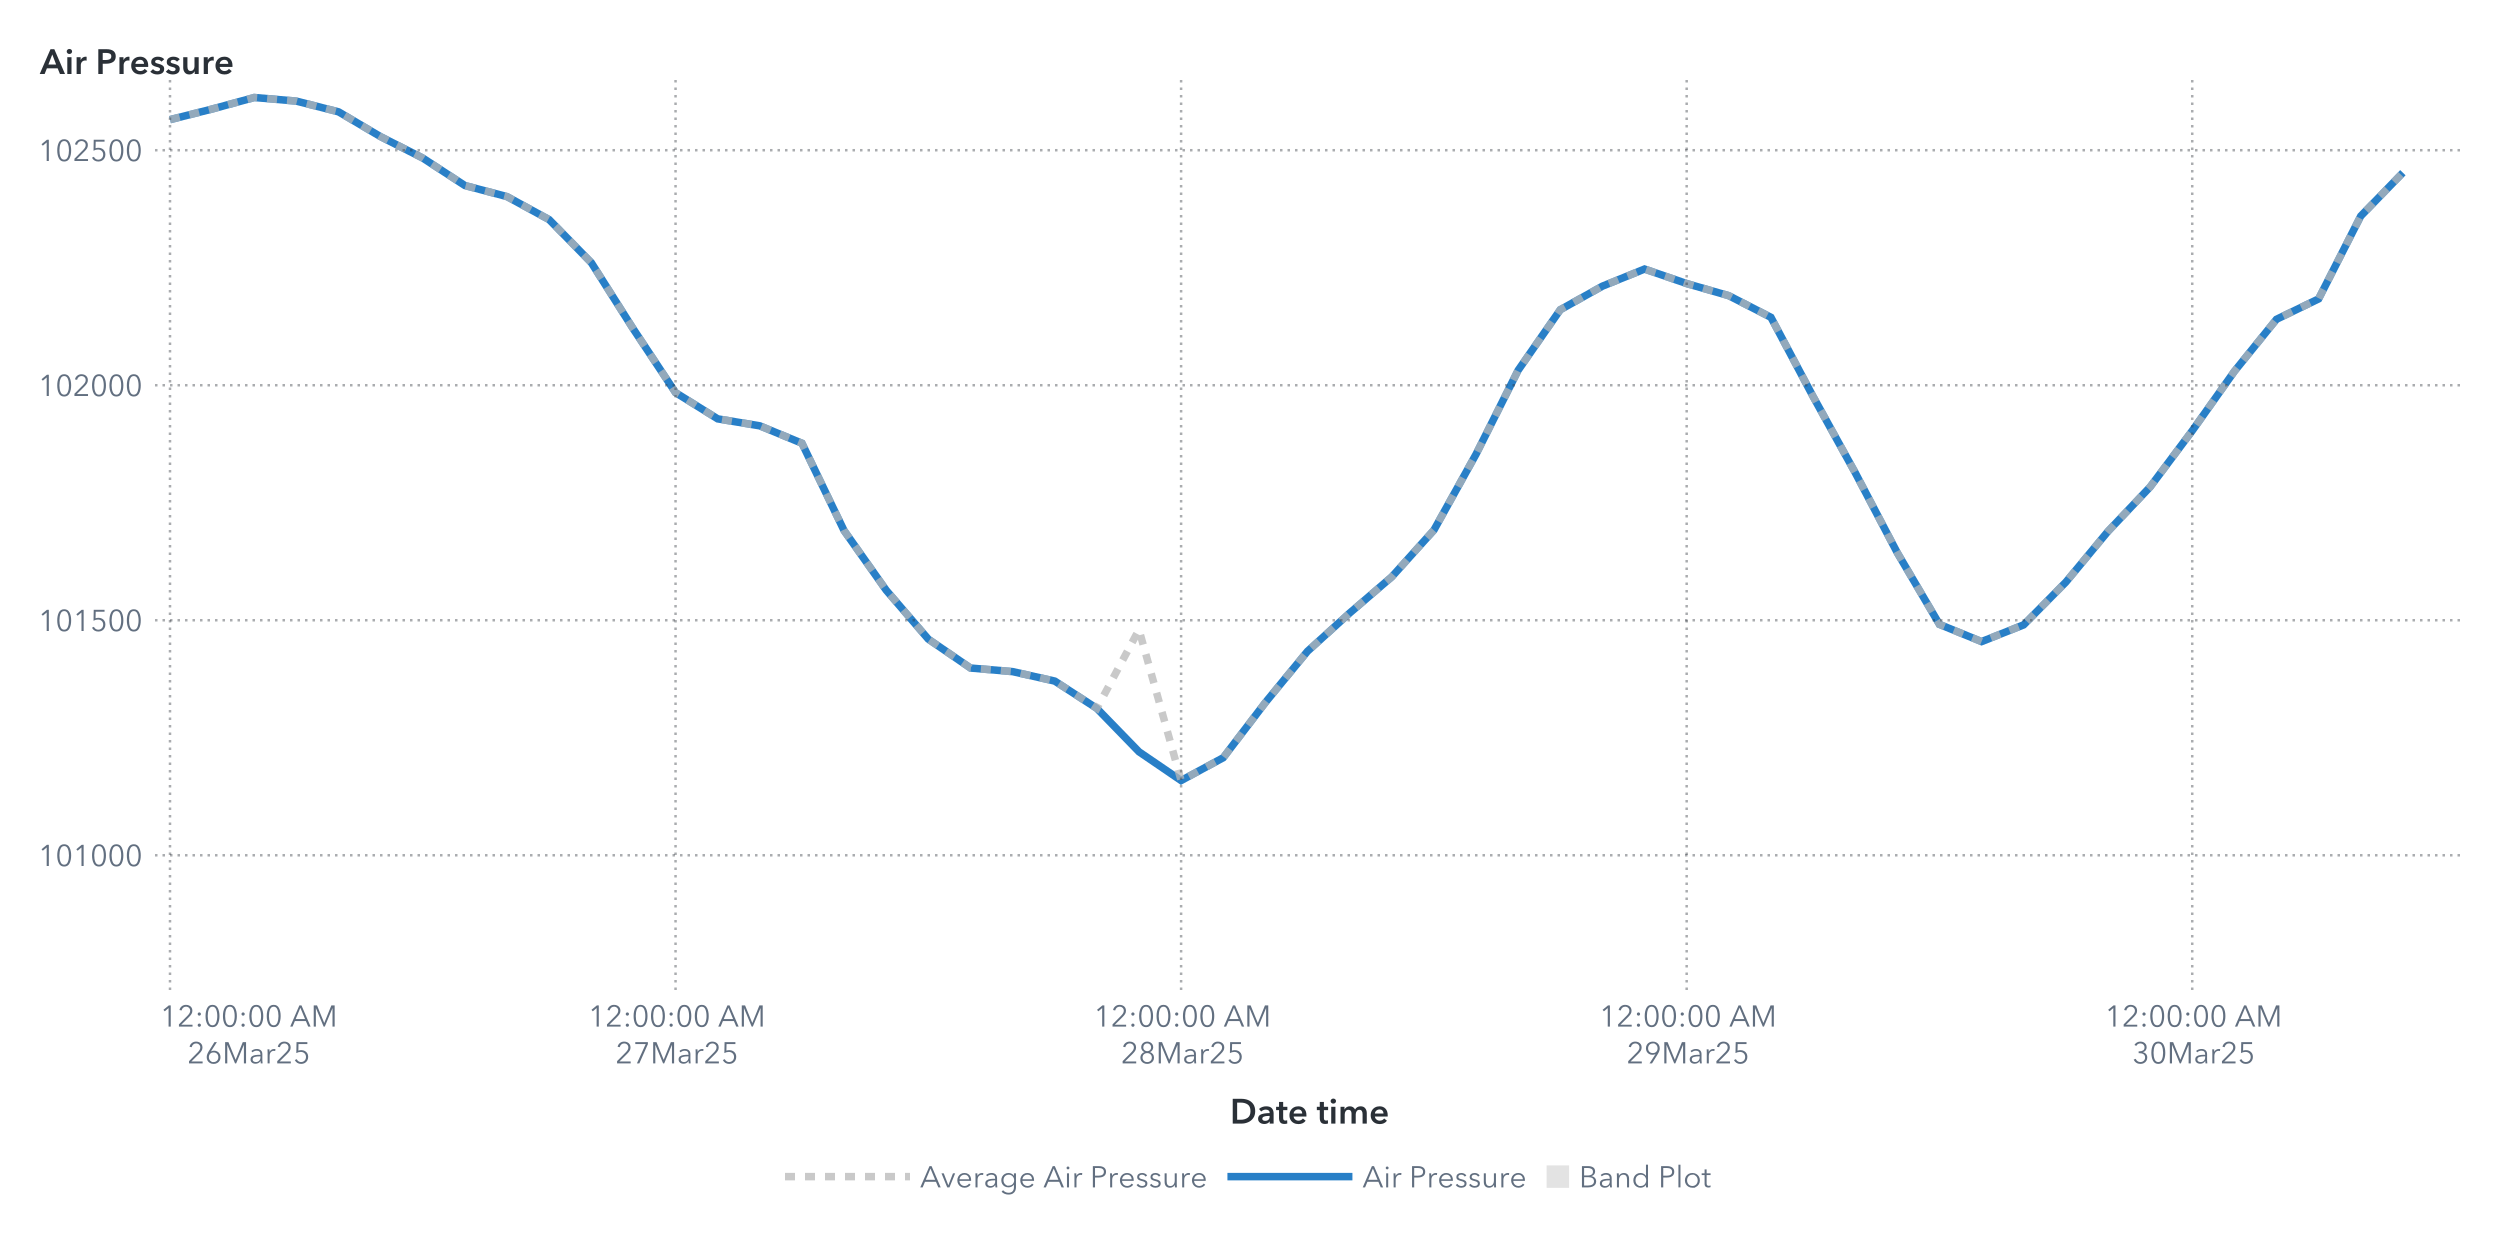
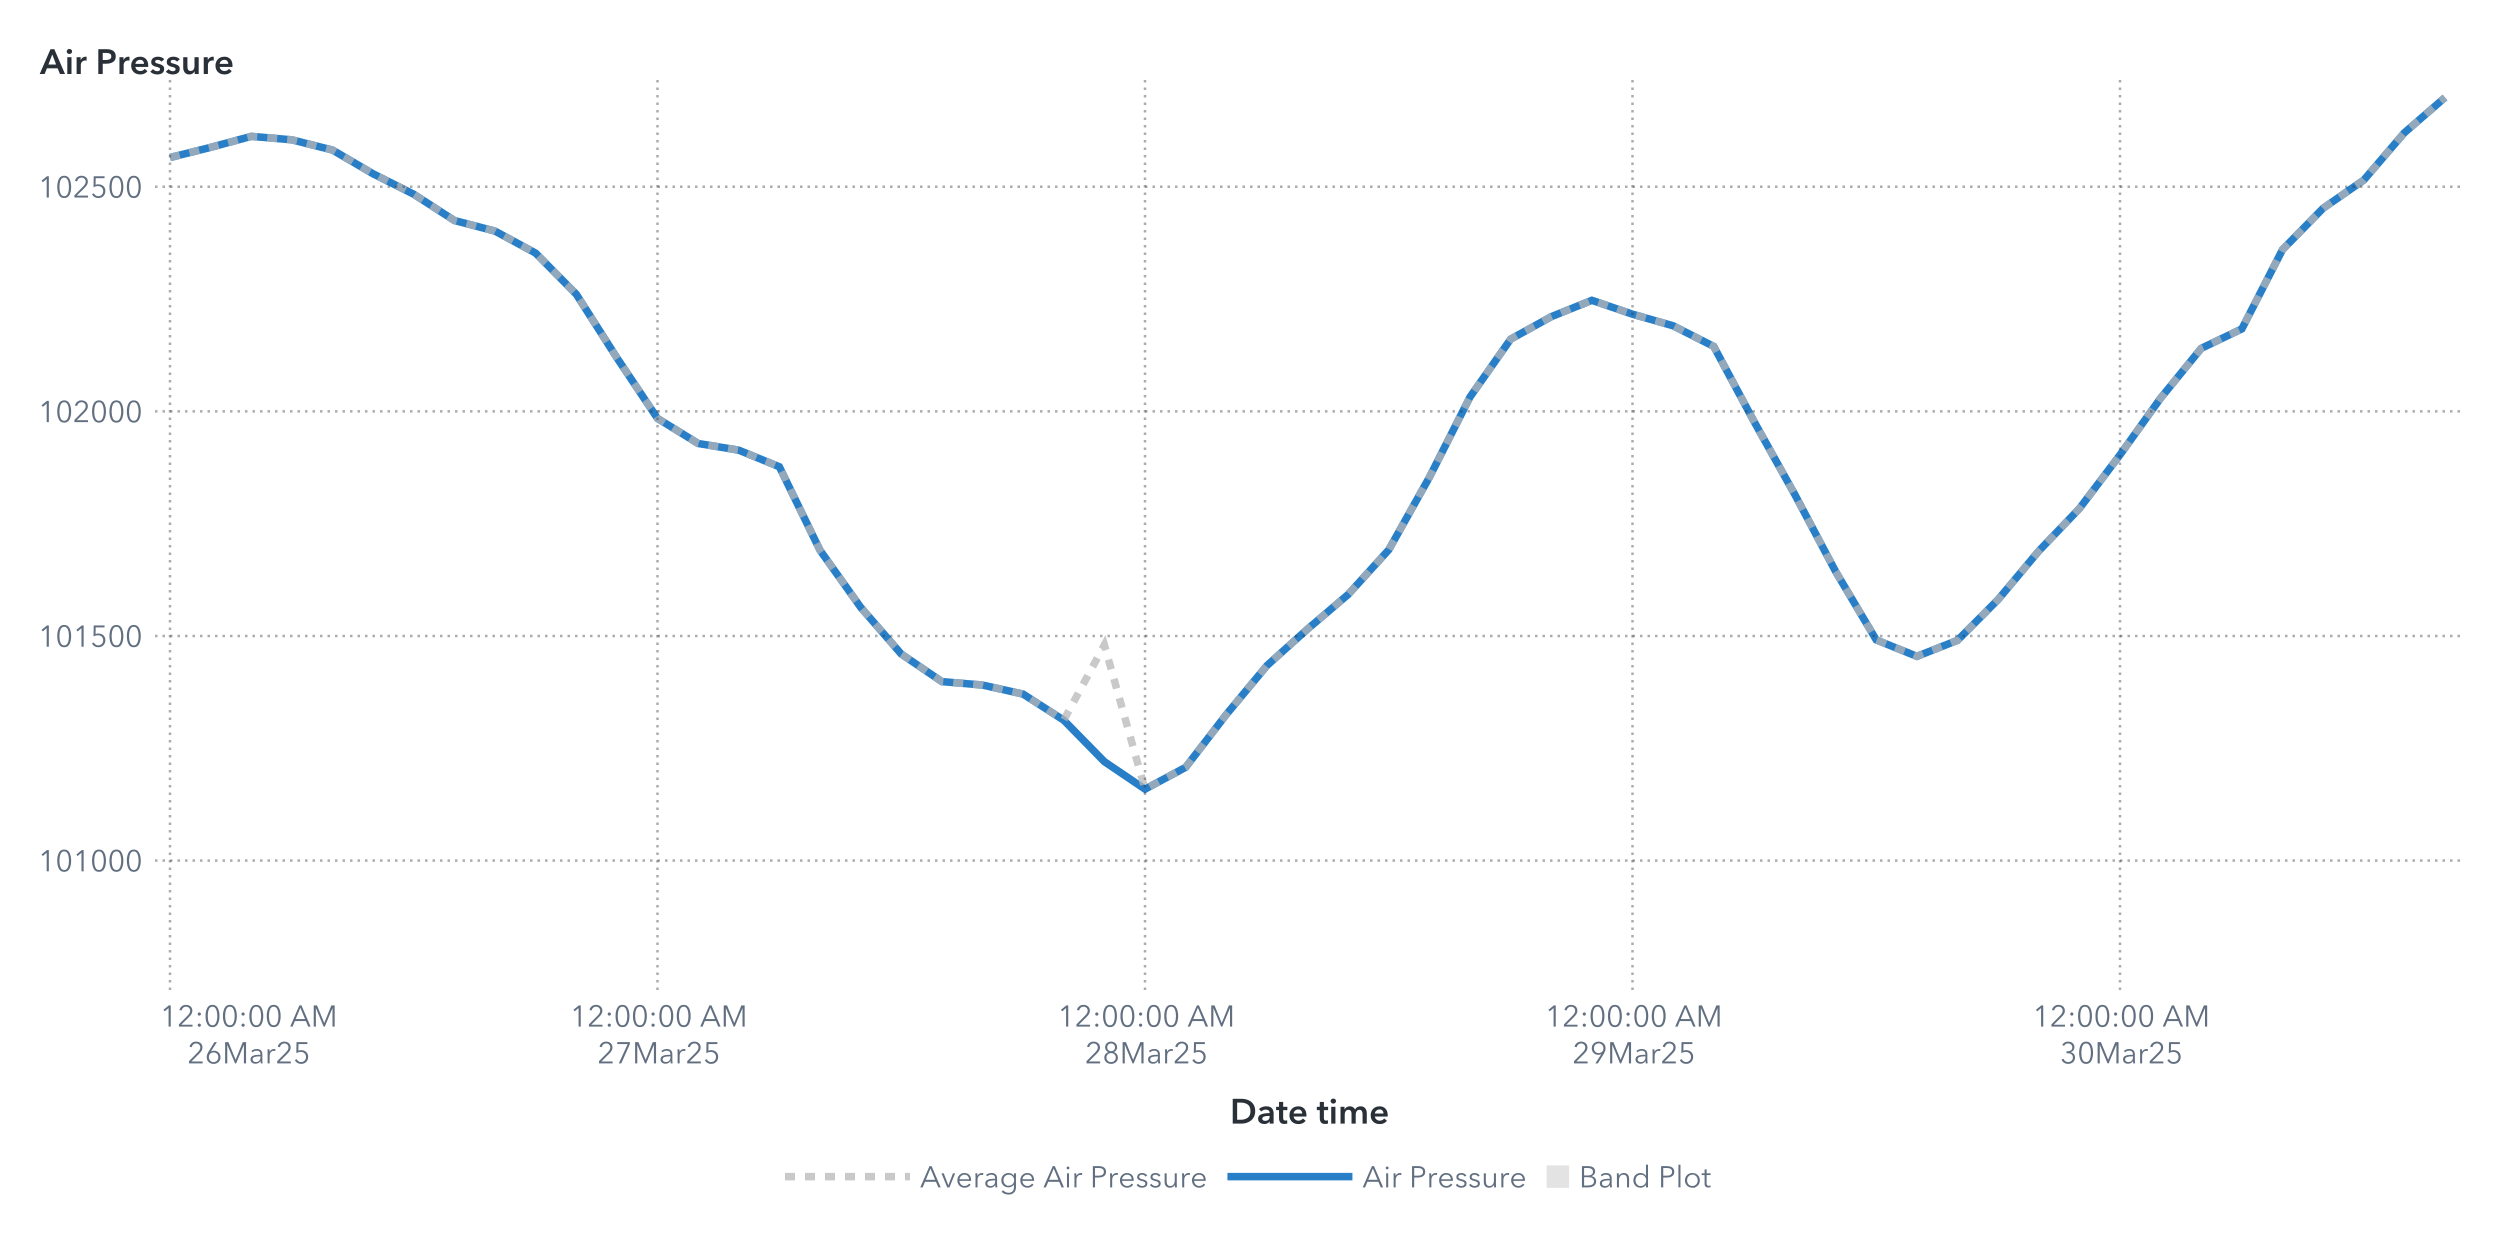
<svg xmlns="http://www.w3.org/2000/svg" xmlns:xlink="http://www.w3.org/1999/xlink" version="1.1" width="1000" height="500" viewBox="0 0 1000 500">
  <rect x="0" y="0" width="1000" height="500" fill="#ffffff">
</rect>
  <g>
    <rect x="0" y="0" rx="5" ry="5" width="1000.0" height="500.0" fill="#ffffff" opacity="0">
</rect>
    <rect x="0" y="0" rx="5" ry="5" width="1000.0" height="500.0" fill="#ffffff" opacity="0">
</rect>
    <rect x="0" y="0" rx="5" ry="5" width="1000.0" height="500.0" fill="#ffffff" opacity="0">
</rect>
    <rect x="0" y="0" rx="5" ry="5" width="1000.0" height="500.0" fill="#ffffff" opacity="0">
</rect>
    <g transform=" translate(16.0 -16.0)">
      <defs>
        <clipPath id="ClipPath0">
          <rect x="46" y="46" width="925" height="366">
</rect>
        </clipPath>
      </defs>
      <g clip-path="url(#ClipPath0)">
        <defs>
          <clipPath id="ClipPath1">
            <rect x="46" y="48" width="923" height="364">
</rect>
          </clipPath>
        </defs>
        <g clip-path="url(#ClipPath1)">
          <g transform="">
-             <polyline id="Polyline_65" points="52.0,63.86  68.85,59.61  85.7,55.0  102.56,56.45  119.41,60.73  136.26,70.68  153.11,79.23  169.96,90.21  186.81,94.65  203.67,103.86  220.52,121.07  237.37,147.67  254.22,173.05  271.07,183.54  287.93,186.34  304.78,193.3  321.63,228.23  338.48,252.09  355.33,271.66  372.19,283.21  389.04,284.65  405.89,288.43  422.74,299.36  439.59,316.71  456.44,328.21  473.3,319.08  490.15,297.0  507.0,276.51  523.85,261.23  540.7,246.75  557.56,228.04  574.41,197.7  591.26,164.1  608.11,139.89  624.96,130.47  641.81,123.62  658.67,129.43  675.52,134.28  692.37,142.93  709.22,174.59  726.07,205.05  742.93,237.12  759.78,265.76  776.63,272.64  793.48,265.93  810.33,248.86  827.19,228.55  844.04,210.78  860.89,188.3  877.74,164.55  894.59,143.72  911.44,135.56  928.3,102.42  945.15,85.08 " fill="none" stroke="#287fc7" stroke-width="3.0">
+             <polyline id="Polyline_68" points="52.0,79.01  68.25,74.94  84.5,70.54  100.75,71.93  117.0,76.02  133.25,85.53  149.5,93.7  165.75,104.2  182.0,108.44  198.25,117.24  214.5,133.68  230.75,159.11  247.0,183.37  263.25,193.39  279.5,196.07  295.75,202.72  312.0,236.1  328.25,258.9  344.5,277.61  360.75,288.64  377.0,290.03  393.25,293.64  409.5,304.08  425.75,320.66  442.0,331.66  458.25,322.93  474.5,301.83  490.75,282.25  507.0,267.64  523.25,253.8  539.5,235.92  555.75,206.92  572.0,174.81  588.25,151.67  604.5,142.67  620.75,136.13  637.0,141.68  653.25,146.32  669.5,154.58  685.75,184.84  702.0,213.95  718.25,244.6  734.5,271.97  750.75,278.54  767.0,272.13  783.25,255.81  799.5,236.41  815.75,219.43  832.0,197.94  848.25,175.24  864.5,155.34  880.75,147.54  897.0,115.86  913.25,99.29  929.5,88.03  945.75,69.09  962.0,55.0 " fill="none" stroke="#287fc7" stroke-width="3.0">
</polyline>
          </g>
          <g transform="">
-             <polyline id="Polyline_174" points="52.0,63.86  68.85,59.61  85.7,55.0  102.56,56.45  119.41,60.73  136.26,70.68  153.11,79.23  169.96,90.21  186.81,94.65  203.67,103.86  220.52,121.07  237.37,147.67  254.22,173.05  271.07,183.54  287.93,186.34  304.78,193.3  321.63,228.23  338.48,252.09  355.33,271.66  372.19,283.21  389.04,284.65  405.89,288.43  422.74,299.36  439.59,267.87  456.44,328.21  473.3,319.08  490.15,297.0  507.0,276.51  523.85,261.23  540.7,246.75  557.56,228.04  574.41,197.7  591.26,164.1  608.11,139.89  624.96,130.47  641.81,123.62  658.67,129.43  675.52,134.28  692.37,142.93  709.22,174.59  726.07,205.05  742.93,237.12  759.78,265.76  776.63,272.64  793.48,265.93  810.33,248.86  827.19,228.55  844.04,210.78  860.89,188.3  877.74,164.55  894.59,143.72  911.44,135.56  928.3,102.42  945.15,85.08 " fill="none" stroke="#b7b7b7" stroke-width="3.0" stroke-dasharray="4,4" opacity="0.75">
+             <polyline id="Polyline_183" points="52.0,79.01  68.25,74.94  84.5,70.54  100.75,71.93  117.0,76.02  133.25,85.53  149.5,93.7  165.75,104.2  182.0,108.44  198.25,117.24  214.5,133.68  230.75,159.11  247.0,183.37  263.25,193.39  279.5,196.07  295.75,202.72  312.0,236.1  328.25,258.9  344.5,277.61  360.75,288.64  377.0,290.03  393.25,293.64  409.5,304.08  425.75,273.99  442.0,331.66  458.25,322.93  474.5,301.83  490.75,282.25  507.0,267.64  523.25,253.8  539.5,235.92  555.75,206.92  572.0,174.81  588.25,151.67  604.5,142.67  620.75,136.13  637.0,141.68  653.25,146.32  669.5,154.58  685.75,184.84  702.0,213.95  718.25,244.6  734.5,271.97  750.75,278.54  767.0,272.13  783.25,255.81  799.5,236.41  815.75,219.43  832.0,197.94  848.25,175.24  864.5,155.34  880.75,147.54  897.0,115.86  913.25,99.29  929.5,88.03  945.75,69.09  962.0,55.0 " fill="none" stroke="#b7b7b7" stroke-width="3.0" stroke-dasharray="4,4" opacity="0.75">
</polyline>
          </g>
          <g transform="">
</g>
        </g>
-         <path d="M46.0 358.11L969.0 358.11" stroke="#2a3037" stroke-dasharray="1,2" fill="none" opacity="0.4">
- </path>
-         <path d="M46.0 264.1L969.0 264.1" stroke="#2a3037" stroke-dasharray="1,2" fill="none" opacity="0.4">
- </path>
-         <path d="M46.0 170.1L969.0 170.1" stroke="#2a3037" stroke-dasharray="1,2" fill="none" opacity="0.4">
- </path>
-         <path d="M46.0 76.09L969.0 76.09" stroke="#2a3037" stroke-dasharray="1,2" fill="none" opacity="0.4">
+         <path d="M46.0 360.23L969.0 360.23" stroke="#2a3037" stroke-dasharray="1,2" fill="none" opacity="0.4">
+ </path>
+         <path d="M46.0 270.39L969.0 270.39" stroke="#2a3037" stroke-dasharray="1,2" fill="none" opacity="0.4">
+ </path>
+         <path d="M46.0 180.54L969.0 180.54" stroke="#2a3037" stroke-dasharray="1,2" fill="none" opacity="0.4">
+ </path>
+         <path d="M46.0 90.7L969.0 90.7" stroke="#2a3037" stroke-dasharray="1,2" fill="none" opacity="0.4">
</path>
        <path d="M52.0 412.0L52.0 48.0" stroke="#2a3037" stroke-dasharray="1,2" fill="none" opacity="0.4">
</path>
-         <path d="M254.22 412.0L254.22 48.0" stroke="#2a3037" stroke-dasharray="1,2" fill="none" opacity="0.4">
- </path>
-         <path d="M456.44 412.0L456.44 48.0" stroke="#2a3037" stroke-dasharray="1,2" fill="none" opacity="0.4">
- </path>
-         <path d="M658.67 412.0L658.67 48.0" stroke="#2a3037" stroke-dasharray="1,2" fill="none" opacity="0.4">
- </path>
-         <path d="M860.89 412.0L860.89 48.0" stroke="#2a3037" stroke-dasharray="1,2" fill="none" opacity="0.4">
+         <path d="M247.0 412.0L247.0 48.0" stroke="#2a3037" stroke-dasharray="1,2" fill="none" opacity="0.4">
+ </path>
+         <path d="M442.0 412.0L442.0 48.0" stroke="#2a3037" stroke-dasharray="1,2" fill="none" opacity="0.4">
+ </path>
+         <path d="M637.0 412.0L637.0 48.0" stroke="#2a3037" stroke-dasharray="1,2" fill="none" opacity="0.4">
+ </path>
+         <path d="M832.0 412.0L832.0 48.0" stroke="#2a3037" stroke-dasharray="1,2" fill="none" opacity="0.4">
</path>
      </g>
      <defs>
        <clipPath id="ClipPath2">
          <rect x="0" y="49" width="46" height="363">
</rect>
        </clipPath>
      </defs>
      <g clip-path="url(#ClipPath2)">
-         <g fill="#626f80" stroke="#626f80" transform="translate(-0.76 362.41) scale(0.012 -0.012)">
+         <g fill="#626f80" stroke="#626f80" transform="translate(-0.76 364.53) scale(0.012 -0.012)">
          <defs>
            <path id="g49/TT0" d="M358.0 0 L286.0 0 L286.0 619.0 L158.0 510.0 L114.0 560.0 L294.0 708.0 L358.0 708.0 L358.0 0Z">
</path>
          </defs>
          <use x="0" y="0" xlink:href="#g49/TT0" />
          <defs>
            <path id="g48/TT0" d="M522.0 353.0Q 522.0,195.0  467.0,88.5 T 290.0,-18.0 Q 167.0,-18.0  112.5,88.5 T 58.0,353.0 Q 58.0,512.0  112.5,619.0 T 290.0,726.0 Q 412.0,726.0  467.0,618.5 T 522.0,353.0 Z M131.0 353.0Q 131.0,226.0  167.5,135.0 T 290.0,44.0 Q 375.0,44.0  412.0,135.5 T 449.0,353.0 Q 449.0,480.0  412.0,572.5 T 290.0,665.0 Q 204.0,665.0  167.5,573.0 T 131.0,353.0 Z">
</path>
          </defs>
          <use x="580.0" y="0" xlink:href="#g48/TT0" />
          <use x="1160.0" y="0" xlink:href="#g49/TT0" />
          <use x="1740.0" y="0" xlink:href="#g48/TT0" />
          <use x="2320.0" y="0" xlink:href="#g48/TT0" />
          <use x="2900.0" y="0" xlink:href="#g48/TT0" />
        </g>
-         <text id="Text_392" x="41.0" y="362.41" font-size="9.0pt" font-family="Avenir Next for SAS" fill="#626f80" text-anchor="end" opacity="0">
+         <text id="Text_413" x="41.0" y="364.53" font-size="9.0pt" font-family="Avenir Next for SAS" fill="#626f80" text-anchor="end" opacity="0">
101000</text>
-         <g fill="#626f80" stroke="#626f80" transform="translate(-0.76 268.41) scale(0.012 -0.012)">
+         <g fill="#626f80" stroke="#626f80" transform="translate(-0.76 274.69) scale(0.012 -0.012)">
          <use x="0" y="0" xlink:href="#g49/TT0" />
          <use x="580.0" y="0" xlink:href="#g48/TT0" />
          <use x="1160.0" y="0" xlink:href="#g49/TT0" />
          <defs>
            <path id="g53/TT0" d="M180.0 644.0 L175.0 425.0Q 219.0,441.0  273.0,441.0 Q 339.0,441.0  391.5,413.0 T 473.5,334.5 T 503.0,219.0 Q 503.0,151.0  473.5,97.0 T 390.5,12.5 T 268.0,-18.0 Q 194.0,-18.0  140.0,16.0 T 56.0,111.0  L121.0 140.0Q 140.0,96.0  179.0,70.0 T 264.0,44.0 Q 311.0,44.0  349.0,66.0 T 408.5,126.5 T 430.0,212.0 Q 430.0,289.0  380.5,335.5 T 254.0,382.0 Q 180.0,382.0  107.0,343.0  L114.0 708.0 L475.0 708.0 L475.0 644.0 L180.0 644.0Z">
</path>
          </defs>
          <use x="1740.0" y="0" xlink:href="#g53/TT0" />
          <use x="2320.0" y="0" xlink:href="#g48/TT0" />
          <use x="2900.0" y="0" xlink:href="#g48/TT0" />
        </g>
-         <text id="Text_393" x="41.0" y="268.41" font-size="9.0pt" font-family="Avenir Next for SAS" fill="#626f80" text-anchor="end" opacity="0">
+         <text id="Text_414" x="41.0" y="274.69" font-size="9.0pt" font-family="Avenir Next for SAS" fill="#626f80" text-anchor="end" opacity="0">
101500</text>
-         <g fill="#626f80" stroke="#626f80" transform="translate(-0.76 174.4) scale(0.012 -0.012)">
+         <g fill="#626f80" stroke="#626f80" transform="translate(-0.76 184.85) scale(0.012 -0.012)">
          <use x="0" y="0" xlink:href="#g49/TT0" />
          <use x="580.0" y="0" xlink:href="#g48/TT0" />
          <defs>
            <path id="g50/TT0" d="M51.0 0 L51.0 75.0 L341.0 368.0Q 380.0,408.0  403.0,447.0 T 426.0,530.0 Q 426.0,590.0  385.5,627.5 T 286.0,665.0 Q 230.0,665.0  191.0,630.0 T 140.0,539.0  L69.0 553.0Q 84.0,629.0  144.0,677.5 T 286.0,726.0 Q 344.0,726.0  392.5,703.5 T 470.0,637.0 T 499.0,531.0 Q 499.0,469.0  470.0,421.5 T 384.0,317.0  L129.0 64.0 L504.0 64.0 L504.0 0 L51.0 0Z">
</path>
          </defs>
          <use x="1160.0" y="0" xlink:href="#g50/TT0" />
          <use x="1740.0" y="0" xlink:href="#g48/TT0" />
          <use x="2320.0" y="0" xlink:href="#g48/TT0" />
          <use x="2900.0" y="0" xlink:href="#g48/TT0" />
        </g>
-         <text id="Text_394" x="41.0" y="174.4" font-size="9.0pt" font-family="Avenir Next for SAS" fill="#626f80" text-anchor="end" opacity="0">
+         <text id="Text_415" x="41.0" y="184.85" font-size="9.0pt" font-family="Avenir Next for SAS" fill="#626f80" text-anchor="end" opacity="0">
102000</text>
-         <g fill="#626f80" stroke="#626f80" transform="translate(-0.76 80.4) scale(0.012 -0.012)">
+         <g fill="#626f80" stroke="#626f80" transform="translate(-0.76 95.01) scale(0.012 -0.012)">
          <use x="0" y="0" xlink:href="#g49/TT0" />
          <use x="580.0" y="0" xlink:href="#g48/TT0" />
          <use x="1160.0" y="0" xlink:href="#g50/TT0" />
          <use x="1740.0" y="0" xlink:href="#g53/TT0" />
          <use x="2320.0" y="0" xlink:href="#g48/TT0" />
          <use x="2900.0" y="0" xlink:href="#g48/TT0" />
        </g>
-         <text id="Text_395" x="41.0" y="80.4" font-size="9.0pt" font-family="Avenir Next for SAS" fill="#626f80" text-anchor="end" opacity="0">
+         <text id="Text_416" x="41.0" y="95.01" font-size="9.0pt" font-family="Avenir Next for SAS" fill="#626f80" text-anchor="end" opacity="0">
102500</text>
      </g>
      <g fill="#2a3037" stroke="#2a3037" transform="translate(0 45.59) scale(0.014 -0.014)">
        <defs>
          <path id="g65/TT1" d="M300.0 708.0 L409.0 708.0 L714.0 0 L570.0 0 L504.0 162.0 L197.0 162.0 L133.0 0 L-8.0 0 L300.0 708.0Z M460.0 270.0 L351.0 558.0 L240.0 270.0 L460.0 270.0Z">
</path>
        </defs>
        <use x="0" y="0" xlink:href="#g65/TT1" />
        <defs>
          <path id="g105/TT1" d="M133.0 715.0Q 166.0,715.0  188.5,694.5 T 211.0,643.0 Q 211.0,612.0  188.5,591.5 T 133.0,571.0 Q 101.0,571.0  79.0,592.5 T 57.0,643.0 Q 57.0,672.0  79.0,693.5 T 133.0,715.0 Z M74.0 480.0 L194.0 480.0 L194.0 0 L74.0 0 L74.0 480.0Z">
</path>
        </defs>
        <use x="706.0" y="0" xlink:href="#g105/TT1" />
        <defs>
          <path id="g114/TT1" d="M187.0 480.0 L187.0 400.0 L189.0 400.0Q 209.0,443.0  246.0,468.5 T 329.0,494.0 Q 346.0,494.0  358.0,491.0  L358.0 381.0Q 338.0,386.0  321.0,386.0 Q 272.0,386.0  243.0,363.0 T 203.0,310.5 T 192.0,257.0  L192.0 0 L72.0 0 L72.0 480.0 L187.0 480.0Z">
</path>
        </defs>
        <use x="974.0" y="0" xlink:href="#g114/TT1" />
        <defs>
          <path id="g80/TT1" d="M309.0 708.0Q 576.0,708.0  576.0,503.0 Q 576.0,393.0  500.0,343.0 T 301.0,293.0  L204.0 293.0 L204.0 0 L78.0 0 L78.0 708.0 L309.0 708.0Z M449.0 503.0Q 449.0,560.0  407.5,581.0 T 296.0,602.0  L204.0 602.0 L204.0 399.0 L292.0 399.0Q 363.0,399.0  406.0,422.0 T 449.0,503.0 Z">
</path>
        </defs>
        <use x="1588.0" y="0" xlink:href="#g80/TT1" />
        <use x="2198.0" y="0" xlink:href="#g114/TT1" />
        <defs>
          <path id="g101/TT1" d="M529.0 202.0 L164.0 202.0Q 168.0,152.0  208.0,118.0 T 301.0,84.0 Q 384.0,84.0  428.0,146.0  L508.0 82.0Q 437.0,-14.0  302.0,-14.0 Q 228.0,-14.0  169.5,16.5 T 77.5,104.0 T 44.0,237.0 Q 44.0,313.0  77.0,371.5 T 168.0,462.0 T 298.0,494.0 Q 402.0,494.0  466.0,427.0 T 530.0,234.0 Q 530.0,213.0  529.0,202.0 Z M297.0 404.0Q 244.0,404.0  206.0,371.0 T 164.0,288.0  L410.0 288.0Q 410.0,338.0  381.0,371.0 T 297.0,404.0 Z">
</path>
        </defs>
        <use x="2562.0" y="0" xlink:href="#g101/TT1" />
        <defs>
          <path id="g115/TT1" d="M230.0 404.0Q 198.0,404.0  175.5,391.0 T 153.0,352.0 Q 153.0,327.0  176.0,315.0 T 257.0,289.0 Q 325.0,273.0  368.5,241.0 T 412.0,146.0 Q 412.0,64.0  355.5,25.0 T 212.0,-14.0 Q 155.0,-14.0  102.0,7.0 T 15.0,65.0  L94.0 139.0Q 114.0,112.0  146.5,95.5 T 217.0,79.0 Q 248.0,79.0  271.0,93.0 T 294.0,136.0 Q 294.0,164.0  269.5,177.5 T 184.0,205.0 Q 119.0,221.0  80.5,250.5 T 42.0,341.0 Q 42.0,416.0  98.0,455.0 T 233.0,494.0 Q 287.0,494.0  336.0,475.0 T 413.0,421.0  L335.0 352.0Q 318.0,374.0  290.0,389.0 T 230.0,404.0 Z">
</path>
        </defs>
        <use x="3136.0" y="0" xlink:href="#g115/TT1" />
        <use x="3580.0" y="0" xlink:href="#g115/TT1" />
        <defs>
          <path id="g117/TT1" d="M396.0 0 L396.0 77.0 L394.0 77.0Q 377.0,39.0  336.5,12.5 T 245.0,-14.0 Q 157.0,-14.0  112.5,42.5 T 68.0,180.0  L68.0 480.0 L188.0 480.0 L188.0 214.0Q 188.0,86.0  278.0,86.0 Q 332.0,86.0  361.0,124.5 T 390.0,216.0  L390.0 480.0 L510.0 480.0 L510.0 0 L396.0 0Z">
</path>
        </defs>
        <use x="4024.0" y="0" xlink:href="#g117/TT1" />
        <use x="4606.0" y="0" xlink:href="#g114/TT1" />
        <use x="4970.0" y="0" xlink:href="#g101/TT1" />
      </g>
-       <text id="Text_396" x="0" y="45.59" font-size="10.5pt" font-family="Avenir Next for SAS" font-weight="bold" fill="#2a3037" text-anchor="start" opacity="0">
+       <text id="Text_417" x="0" y="45.59" font-size="10.5pt" font-family="Avenir Next for SAS" font-weight="bold" fill="#2a3037" text-anchor="start" opacity="0">
Air Pressure</text>
      <defs>
        <clipPath id="ClipPath3">
          <rect x="46" y="412" width="922" height="57">
</rect>
        </clipPath>
      </defs>
      <g clip-path="url(#ClipPath3)">
        <g fill="#626f80" stroke="#626f80" transform="translate(48.0 426.65) scale(0.012 -0.012)">
          <use x="0" y="0" xlink:href="#g49/TT0" />
          <use x="580.0" y="0" xlink:href="#g50/TT0" />
          <defs>
            <path id="g58/TT0" d="M150.0 366.0Q 127.0,366.0  111.5,382.0 T 96.0,420.0 Q 96.0,442.0  111.5,458.0 T 150.0,474.0 Q 173.0,474.0  188.5,458.0 T 204.0,420.0 Q 204.0,398.0  188.5,382.0 T 150.0,366.0 Z M150.0 -6.0Q 127.0,-6.0  111.5,10.0 T 96.0,48.0 Q 96.0,70.0  111.5,86.0 T 150.0,102.0 Q 173.0,102.0  188.5,86.0 T 204.0,48.0 Q 204.0,26.0  188.5,10.0 T 150.0,-6.0 Z">
</path>
          </defs>
          <use x="1160.0" y="0" xlink:href="#g58/TT0" />
          <use x="1460.0" y="0" xlink:href="#g48/TT0" />
          <use x="2040.0" y="0" xlink:href="#g48/TT0" />
          <use x="2620.0" y="0" xlink:href="#g58/TT0" />
          <use x="2920.0" y="0" xlink:href="#g48/TT0" />
          <use x="3500.0" y="0" xlink:href="#g48/TT0" />
          <defs>
            <path id="g65/TT0" d="M89.0 0 L10.0 0 L316.0 708.0 L386.0 708.0 L690.0 0 L610.0 0 L532.0 186.0 L166.0 186.0 L89.0 0Z M193.0 252.0 L505.0 252.0 L349.0 628.0 L193.0 252.0Z">
</path>
          </defs>
          <use x="4330.0" y="0" xlink:href="#g65/TT0" />
          <defs>
            <path id="g77/TT0" d="M444.0 122.0 L445.0 122.0 L682.0 708.0 L792.0 708.0 L792.0 0 L720.0 0 L720.0 615.0 L718.0 615.0 L462.0 0 L424.0 0 L168.0 615.0 L166.0 615.0 L166.0 0 L94.0 0 L94.0 708.0 L204.0 708.0 L444.0 122.0Z">
</path>
          </defs>
          <use x="5030.0" y="0" xlink:href="#g77/TT0" />
        </g>
        <text x="83.0" y="426.65" font-size="9.0pt" font-family="Avenir Next for SAS" fill="#626f80" text-anchor="middle" opacity="0">
12:00:00 AM</text>
        <g fill="#626f80" stroke="#626f80" transform="translate(59.0 441.35) scale(0.012 -0.012)">
          <use x="0" y="0" xlink:href="#g50/TT0" />
          <defs>
            <path id="g54/TT0" d="M203.0 397.0Q 218.0,409.0  247.0,416.0 T 304.0,423.0 Q 365.0,423.0  414.5,395.5 T 492.0,318.0 T 520.0,205.0 Q 520.0,140.0  490.5,89.5 T 408.5,10.5 T 290.0,-18.0 Q 224.0,-18.0  171.5,10.5 T 89.5,89.5 T 60.0,205.0 Q 60.0,255.0  77.0,301.5 T 124.0,397.0  L317.0 708.0 L400.0 708.0 L201.0 399.0 L203.0 397.0Z M290.0 43.0Q 336.0,43.0  372.0,64.0 T 428.0,122.0 T 448.0,205.0 Q 448.0,275.0  405.0,320.0 T 290.0,365.0 Q 218.0,365.0  175.0,320.0 T 132.0,205.0 Q 132.0,159.0  152.0,122.0 T 208.0,64.0 T 244.0,43.0 Z">
</path>
          </defs>
          <use x="580.0" y="0" xlink:href="#g54/TT0" />
          <use x="1160.0" y="0" xlink:href="#g77/TT0" />
          <defs>
            <path id="g97/TT0" d="M260.0 423.0Q 220.0,423.0  183.0,408.0 T 121.0,368.0  L83.0 413.0Q 113.0,443.0  161.0,461.5 T 267.0,480.0 Q 347.0,480.0  398.0,436.0 T 449.0,310.0  L449.0 105.0Q 449.0,42.0  457.0,0  L396.0 0Q 389.0,40.0  389.0,76.0  L387.0 76.0Q 355.0,30.0  314.5,9.0 T 217.0,-12.0 Q 178.0,-12.0  141.0,2.5 T 79.5,49.0 T 55.0,130.0 Q 55.0,198.0  99.0,232.0 T 212.5,276.5 T 385.0,287.0  L385.0 302.0Q 385.0,362.0  353.0,392.5 T 260.0,423.0 Z M125.0 133.0Q 125.0,87.0  157.0,65.5 T 235.0,44.0 Q 304.0,44.0  344.5,89.0 T 385.0,199.0  L385.0 234.0 L365.0 234.0Q 259.0,234.0  192.0,213.5 T 125.0,133.0 Z">
</path>
          </defs>
          <use x="2046.0" y="0" xlink:href="#g97/TT0" />
          <defs>
            <path id="g114/TT0" d="M86.0 468.0 L151.0 468.0Q 155.0,418.0  155.0,388.0  L157.0 388.0Q 177.0,429.0  217.5,454.5 T 307.0,480.0 Q 334.0,480.0  352.0,475.0  L343.0 411.0Q 337.0,413.0  322.5,415.0 T 295.0,417.0 Q 236.0,417.0  197.0,372.5 T 158.0,240.0  L158.0 0 L90.0 0 L90.0 365.0Q 90.0,425.0  86.0,468.0 Z">
</path>
          </defs>
          <use x="2580.0" y="0" xlink:href="#g114/TT0" />
          <use x="2940.0" y="0" xlink:href="#g50/TT0" />
          <use x="3520.0" y="0" xlink:href="#g53/TT0" />
        </g>
        <text x="83.0" y="441.35" font-size="9.0pt" font-family="Avenir Next for SAS" fill="#626f80" text-anchor="middle" opacity="0">
26Mar25</text>
-         <g fill="#626f80" stroke="#626f80" transform="translate(219.22 426.65) scale(0.012 -0.012)">
+         <g fill="#626f80" stroke="#626f80" transform="translate(212.0 426.65) scale(0.012 -0.012)">
          <use x="0" y="0" xlink:href="#g49/TT0" />
          <use x="580.0" y="0" xlink:href="#g50/TT0" />
          <use x="1160.0" y="0" xlink:href="#g58/TT0" />
          <use x="1460.0" y="0" xlink:href="#g48/TT0" />
          <use x="2040.0" y="0" xlink:href="#g48/TT0" />
          <use x="2620.0" y="0" xlink:href="#g58/TT0" />
          <use x="2920.0" y="0" xlink:href="#g48/TT0" />
          <use x="3500.0" y="0" xlink:href="#g48/TT0" />
          <use x="4330.0" y="0" xlink:href="#g65/TT0" />
          <use x="5030.0" y="0" xlink:href="#g77/TT0" />
        </g>
-         <text x="254.22" y="426.65" font-size="9.0pt" font-family="Avenir Next for SAS" fill="#626f80" text-anchor="middle" opacity="0">
+         <text x="247.0" y="426.65" font-size="9.0pt" font-family="Avenir Next for SAS" fill="#626f80" text-anchor="middle" opacity="0">
12:00:00 AM</text>
-         <g fill="#626f80" stroke="#626f80" transform="translate(230.22 441.35) scale(0.012 -0.012)">
+         <g fill="#626f80" stroke="#626f80" transform="translate(223.0 441.35) scale(0.012 -0.012)">
          <use x="0" y="0" xlink:href="#g50/TT0" />
          <defs>
            <path id="g55/TT0" d="M498.0 642.0 L213.0 0 L132.0 0 L425.0 644.0 L78.0 644.0 L78.0 708.0 L498.0 708.0 L498.0 642.0Z">
</path>
          </defs>
          <use x="580.0" y="0" xlink:href="#g55/TT0" />
          <use x="1160.0" y="0" xlink:href="#g77/TT0" />
          <use x="2046.0" y="0" xlink:href="#g97/TT0" />
          <use x="2580.0" y="0" xlink:href="#g114/TT0" />
          <use x="2940.0" y="0" xlink:href="#g50/TT0" />
          <use x="3520.0" y="0" xlink:href="#g53/TT0" />
        </g>
-         <text x="254.22" y="441.35" font-size="9.0pt" font-family="Avenir Next for SAS" fill="#626f80" text-anchor="middle" opacity="0">
+         <text x="247.0" y="441.35" font-size="9.0pt" font-family="Avenir Next for SAS" fill="#626f80" text-anchor="middle" opacity="0">
27Mar25</text>
-         <g fill="#626f80" stroke="#626f80" transform="translate(421.44 426.65) scale(0.012 -0.012)">
+         <g fill="#626f80" stroke="#626f80" transform="translate(407.0 426.65) scale(0.012 -0.012)">
          <use x="0" y="0" xlink:href="#g49/TT0" />
          <use x="580.0" y="0" xlink:href="#g50/TT0" />
          <use x="1160.0" y="0" xlink:href="#g58/TT0" />
          <use x="1460.0" y="0" xlink:href="#g48/TT0" />
          <use x="2040.0" y="0" xlink:href="#g48/TT0" />
          <use x="2620.0" y="0" xlink:href="#g58/TT0" />
          <use x="2920.0" y="0" xlink:href="#g48/TT0" />
          <use x="3500.0" y="0" xlink:href="#g48/TT0" />
          <use x="4330.0" y="0" xlink:href="#g65/TT0" />
          <use x="5030.0" y="0" xlink:href="#g77/TT0" />
        </g>
-         <text x="456.44" y="426.65" font-size="9.0pt" font-family="Avenir Next for SAS" fill="#626f80" text-anchor="middle" opacity="0">
+         <text x="442.0" y="426.65" font-size="9.0pt" font-family="Avenir Next for SAS" fill="#626f80" text-anchor="middle" opacity="0">
12:00:00 AM</text>
-         <g fill="#626f80" stroke="#626f80" transform="translate(432.44 441.35) scale(0.012 -0.012)">
+         <g fill="#626f80" stroke="#626f80" transform="translate(418.0 441.35) scale(0.012 -0.012)">
          <use x="0" y="0" xlink:href="#g50/TT0" />
          <defs>
            <path id="g56/TT0" d="M517.0 186.0Q 517.0,126.0  486.0,79.5 T 403.0,7.5 T 290.0,-18.0 Q 229.0,-18.0  177.0,7.5 T 94.0,79.5 T 63.0,186.0 Q 63.0,256.0  100.5,306.5 T 197.0,375.0  L197.0 377.0Q 150.0,393.0  120.0,437.5 T 90.0,537.0 Q 90.0,593.0  117.0,636.0 T 190.0,702.5 T 290.0,726.0 Q 344.0,726.0  390.0,702.5 T 463.0,636.0 T 490.0,537.0 Q 490.0,482.0  460.0,437.5 T 383.0,377.0  L383.0 375.0Q 442.0,358.0  479.5,307.0 T 517.0,186.0 Z M290.0 406.0Q 345.0,406.0  382.5,442.0 T 420.0,533.0 Q 420.0,590.0  383.0,627.5 T 290.0,665.0 Q 234.0,665.0  197.0,627.5 T 160.0,533.0 Q 160.0,478.0  197.5,442.0 T 290.0,406.0 Z M290.0 43.0Q 359.0,43.0  402.0,86.0 T 445.0,194.0 Q 445.0,258.0  402.0,300.0 T 290.0,342.0 Q 221.0,342.0  178.0,300.0 T 135.0,194.0 Q 135.0,129.0  178.0,86.0 T 290.0,43.0 Z">
</path>
          </defs>
          <use x="580.0" y="0" xlink:href="#g56/TT0" />
          <use x="1160.0" y="0" xlink:href="#g77/TT0" />
          <use x="2046.0" y="0" xlink:href="#g97/TT0" />
          <use x="2580.0" y="0" xlink:href="#g114/TT0" />
          <use x="2940.0" y="0" xlink:href="#g50/TT0" />
          <use x="3520.0" y="0" xlink:href="#g53/TT0" />
        </g>
-         <text x="456.44" y="441.35" font-size="9.0pt" font-family="Avenir Next for SAS" fill="#626f80" text-anchor="middle" opacity="0">
+         <text x="442.0" y="441.35" font-size="9.0pt" font-family="Avenir Next for SAS" fill="#626f80" text-anchor="middle" opacity="0">
28Mar25</text>
-         <g fill="#626f80" stroke="#626f80" transform="translate(623.67 426.65) scale(0.012 -0.012)">
+         <g fill="#626f80" stroke="#626f80" transform="translate(602.0 426.65) scale(0.012 -0.012)">
          <use x="0" y="0" xlink:href="#g49/TT0" />
          <use x="580.0" y="0" xlink:href="#g50/TT0" />
          <use x="1160.0" y="0" xlink:href="#g58/TT0" />
          <use x="1460.0" y="0" xlink:href="#g48/TT0" />
          <use x="2040.0" y="0" xlink:href="#g48/TT0" />
          <use x="2620.0" y="0" xlink:href="#g58/TT0" />
          <use x="2920.0" y="0" xlink:href="#g48/TT0" />
          <use x="3500.0" y="0" xlink:href="#g48/TT0" />
          <use x="4330.0" y="0" xlink:href="#g65/TT0" />
          <use x="5030.0" y="0" xlink:href="#g77/TT0" />
        </g>
-         <text x="658.67" y="426.65" font-size="9.0pt" font-family="Avenir Next for SAS" fill="#626f80" text-anchor="middle" opacity="0">
+         <text x="637.0" y="426.65" font-size="9.0pt" font-family="Avenir Next for SAS" fill="#626f80" text-anchor="middle" opacity="0">
12:00:00 AM</text>
-         <g fill="#626f80" stroke="#626f80" transform="translate(634.67 441.35) scale(0.012 -0.012)">
+         <g fill="#626f80" stroke="#626f80" transform="translate(613.0 441.35) scale(0.012 -0.012)">
          <use x="0" y="0" xlink:href="#g50/TT0" />
          <defs>
            <path id="g57/TT0" d="M379.0 311.0Q 364.0,299.0  335.0,292.0 T 278.0,285.0 Q 217.0,285.0  167.5,312.5 T 90.0,390.0 T 62.0,503.0 Q 62.0,568.0  91.5,618.5 T 173.5,697.5 T 292.0,726.0 Q 358.0,726.0  410.5,697.5 T 492.5,618.5 T 522.0,503.0 Q 522.0,453.0  505.0,406.5 T 458.0,311.0  L265.0 0 L182.0 0 L381.0 309.0 L379.0 311.0Z M292.0 665.0Q 246.0,665.0  210.0,644.0 T 154.0,586.0 T 134.0,503.0 Q 134.0,433.0  177.0,388.0 T 292.0,343.0 Q 364.0,343.0  407.0,388.0 T 450.0,503.0 Q 450.0,549.0  430.0,586.0 T 374.0,644.0 T 338.0,665.0 Z">
</path>
          </defs>
          <use x="580.0" y="0" xlink:href="#g57/TT0" />
          <use x="1160.0" y="0" xlink:href="#g77/TT0" />
          <use x="2046.0" y="0" xlink:href="#g97/TT0" />
          <use x="2580.0" y="0" xlink:href="#g114/TT0" />
          <use x="2940.0" y="0" xlink:href="#g50/TT0" />
          <use x="3520.0" y="0" xlink:href="#g53/TT0" />
        </g>
-         <text x="658.67" y="441.35" font-size="9.0pt" font-family="Avenir Next for SAS" fill="#626f80" text-anchor="middle" opacity="0">
+         <text x="637.0" y="441.35" font-size="9.0pt" font-family="Avenir Next for SAS" fill="#626f80" text-anchor="middle" opacity="0">
29Mar25</text>
-         <g fill="#626f80" stroke="#626f80" transform="translate(825.89 426.65) scale(0.012 -0.012)">
+         <g fill="#626f80" stroke="#626f80" transform="translate(797.0 426.65) scale(0.012 -0.012)">
          <use x="0" y="0" xlink:href="#g49/TT0" />
          <use x="580.0" y="0" xlink:href="#g50/TT0" />
          <use x="1160.0" y="0" xlink:href="#g58/TT0" />
          <use x="1460.0" y="0" xlink:href="#g48/TT0" />
          <use x="2040.0" y="0" xlink:href="#g48/TT0" />
          <use x="2620.0" y="0" xlink:href="#g58/TT0" />
          <use x="2920.0" y="0" xlink:href="#g48/TT0" />
          <use x="3500.0" y="0" xlink:href="#g48/TT0" />
          <use x="4330.0" y="0" xlink:href="#g65/TT0" />
          <use x="5030.0" y="0" xlink:href="#g77/TT0" />
        </g>
-         <text x="860.89" y="426.65" font-size="9.0pt" font-family="Avenir Next for SAS" fill="#626f80" text-anchor="middle" opacity="0">
+         <text x="832.0" y="426.65" font-size="9.0pt" font-family="Avenir Next for SAS" fill="#626f80" text-anchor="middle" opacity="0">
12:00:00 AM</text>
-         <g fill="#626f80" stroke="#626f80" transform="translate(836.89 441.35) scale(0.012 -0.012)">
+         <g fill="#626f80" stroke="#626f80" transform="translate(808.0 441.35) scale(0.012 -0.012)">
          <defs>
            <path id="g51/TT0" d="M245.0 402.0Q 319.0,402.0  364.5,433.5 T 410.0,532.0 Q 410.0,590.0  369.0,627.5 T 270.0,665.0 Q 226.0,665.0  191.0,643.5 T 135.0,582.0  L74.0 614.0Q 106.0,670.0  157.0,698.0 T 274.0,726.0 Q 331.0,726.0  378.0,703.5 T 453.0,638.0 T 481.0,536.0 Q 481.0,475.0  446.5,432.0 T 358.0,374.0  L358.0 372.0Q 421.0,359.0  461.0,312.0 T 501.0,196.0 Q 501.0,131.0  470.0,82.5 T 387.0,8.0 T 273.0,-18.0 Q 196.0,-18.0  137.5,19.5 T 49.0,127.0  L117.0 152.0Q 135.0,102.0  177.0,73.0 T 273.0,44.0 Q 314.0,44.0  350.0,62.5 T 407.5,115.5 T 429.0,196.0 Q 429.0,271.0  376.0,305.5 T 245.0,340.0  L214.0 340.0 L214.0 402.0 L245.0 402.0Z">
</path>
          </defs>
          <use x="0" y="0" xlink:href="#g51/TT0" />
          <use x="580.0" y="0" xlink:href="#g48/TT0" />
          <use x="1160.0" y="0" xlink:href="#g77/TT0" />
          <use x="2046.0" y="0" xlink:href="#g97/TT0" />
          <use x="2580.0" y="0" xlink:href="#g114/TT0" />
          <use x="2940.0" y="0" xlink:href="#g50/TT0" />
          <use x="3520.0" y="0" xlink:href="#g53/TT0" />
        </g>
-         <text x="860.89" y="441.35" font-size="9.0pt" font-family="Avenir Next for SAS" fill="#626f80" text-anchor="middle" opacity="0">
+         <text x="832.0" y="441.35" font-size="9.0pt" font-family="Avenir Next for SAS" fill="#626f80" text-anchor="middle" opacity="0">
30Mar25</text>
      </g>
      <g fill="#2a3037" stroke="#2a3037" transform="translate(476.0 465.44) scale(0.014 -0.014)">
        <defs>
          <path id="g68/TT1" d="M329.0 708.0Q 430.0,708.0  518.5,673.0 T 663.5,558.5 T 720.0,354.0 Q 720.0,237.0  663.0,157.0 T 516.5,38.5 T 329.0,0  L78.0 0 L78.0 708.0 L329.0 708.0Z M585.0 354.0Q 585.0,492.0  506.0,546.0 T 309.0,600.0  L204.0 600.0 L204.0 110.0 L309.0 110.0Q 424.0,110.0  504.5,166.5 T 585.0,354.0 Z">
</path>
        </defs>
        <use x="0" y="0" xlink:href="#g68/TT1" />
        <defs>
          <path id="g97/TT1" d="M367.0 61.0Q 349.0,29.0  308.5,8.5 T 218.0,-12.0 Q 175.0,-12.0  134.0,3.0 T 65.5,51.5 T 38.0,137.0 Q 38.0,233.0  131.0,266.5 T 368.0,300.0  L368.0 312.0Q 368.0,354.0  337.0,377.0 T 258.0,400.0 Q 221.0,400.0  186.0,384.5 T 127.0,345.0  L65.0 418.0Q 105.0,455.0  158.5,474.5 T 268.0,494.0 Q 385.0,494.0  433.5,436.0 T 482.0,292.0  L482.0 0 L370.0 0 L370.0 61.0 L367.0 61.0Z M341.0 219.0Q 158.0,219.0  158.0,139.0 Q 158.0,107.0  182.5,93.0 T 242.0,79.0 Q 303.0,79.0  335.5,111.5 T 368.0,202.0  L368.0 219.0 L341.0 219.0Z">
</path>
        </defs>
        <use x="764.0" y="0" xlink:href="#g97/TT1" />
        <defs>
          <path id="g116/TT1" d="M3.0 480.0 L87.0 480.0 L87.0 619.0 L205.0 619.0 L205.0 480.0 L325.0 480.0 L325.0 384.0 L205.0 384.0 L205.0 161.0Q 205.0,125.0  218.0,106.0 T 268.0,87.0 Q 299.0,87.0  319.0,97.0  L323.0 3.0Q 289.0,-10.0  243.0,-10.0 Q 155.0,-10.0  121.0,35.5 T 87.0,160.0  L87.0 384.0 L3.0 384.0 L3.0 480.0Z">
</path>
        </defs>
        <use x="1314.0" y="0" xlink:href="#g116/TT1" />
        <use x="1654.0" y="0" xlink:href="#g101/TT1" />
        <use x="2478.0" y="0" xlink:href="#g116/TT1" />
        <use x="2818.0" y="0" xlink:href="#g105/TT1" />
        <defs>
          <path id="g109/TT1" d="M822.0 300.0 L822.0 0 L702.0 0 L702.0 266.0Q 702.0,394.0  612.0,394.0 Q 560.0,394.0  533.0,354.5 T 506.0,262.0  L506.0 0 L386.0 0 L386.0 290.0Q 386.0,337.0  363.5,365.5 T 297.0,394.0 Q 246.0,394.0  219.0,355.5 T 192.0,264.0  L192.0 0 L72.0 0 L72.0 480.0 L186.0 480.0 L186.0 403.0 L188.0 403.0Q 205.0,442.0  244.0,468.0 T 337.0,494.0 Q 390.0,494.0  428.0,470.0 T 487.0,403.0 Q 511.0,447.0  551.5,470.5 T 645.0,494.0 Q 733.0,494.0  777.5,437.5 T 822.0,300.0 Z">
</path>
        </defs>
        <use x="3086.0" y="0" xlink:href="#g109/TT1" />
        <use x="3976.0" y="0" xlink:href="#g101/TT1" />
      </g>
-       <text id="Text_398" x="507.0" y="465.44" font-size="10.5pt" font-family="Avenir Next for SAS" font-weight="bold" fill="#2a3037" text-anchor="middle" opacity="0">
+       <text id="Text_419" x="507.0" y="465.44" font-size="10.5pt" font-family="Avenir Next for SAS" font-weight="bold" fill="#2a3037" text-anchor="middle" opacity="0">
Date time</text>
    </g>
    <g transform=" translate(16.0 -16.0)">
</g>
    <g transform=" translate(16.0 -16.0)">
</g>
    <g transform=" translate(16.0 -16.0)">
      <rect x="292.0" y="473.3" rx="5" ry="5" width="382.42" height="26.7" fill="#ffffff">
</rect>
      <path d="M298.0 486.65L348.0 486.65" stroke="#b7b7b7" stroke-dasharray="4,4" stroke-width="3.0" fill="none" opacity="0.75">
</path>
      <g fill="#626f80" stroke="#626f80" transform="translate(352.0 490.95) scale(0.012 -0.012)">
        <use x="0" y="0" xlink:href="#g65/TT0" />
        <defs>
          <path id="g118/TT0" d="M282.0 0 L207.0 0 L16.0 468.0 L92.0 468.0 L244.0 72.0 L246.0 72.0 L399.0 468.0 L472.0 468.0 L282.0 0Z">
</path>
        </defs>
        <use x="700.0" y="0" xlink:href="#g118/TT0" />
        <defs>
          <path id="g101/TT0" d="M515.0 216.0 L127.0 216.0Q 128.0,169.0  150.5,130.5 T 212.0,69.0 T 298.0,46.0 Q 347.0,46.0  387.0,69.5 T 448.0,127.0  L499.0 87.0Q 421.0,-12.0  298.0,-12.0 Q 229.0,-12.0  174.0,20.0 T 87.5,108.0 T 56.0,234.0 Q 56.0,303.0  87.0,359.5 T 172.0,448.0 T 292.0,480.0 Q 363.0,480.0  413.5,449.5 T 490.0,366.0 T 516.0,248.0 Q 516.0,228.0  515.0,216.0 Z M292.0 423.0Q 248.0,423.0  211.5,402.0 T 153.0,345.5 T 128.0,270.0  L447.0 270.0Q 444.0,338.0  403.5,380.5 T 292.0,423.0 Z">
</path>
        </defs>
        <use x="1188.0" y="0" xlink:href="#g101/TT0" />
        <use x="1760.0" y="0" xlink:href="#g114/TT0" />
        <use x="2120.0" y="0" xlink:href="#g97/TT0" />
        <defs>
          <path id="g103/TT0" d="M294.0 -180.0Q 389.0,-180.0  433.0,-129.0 T 477.0,4.0  L477.0 92.0 L475.0 92.0Q 449.0,50.0  399.5,25.0 T 298.0,0 Q 226.0,0  171.0,30.5 T 86.0,115.5 T 56.0,238.0 Q 56.0,305.0  86.5,360.0 T 172.0,447.5 T 298.0,480.0 Q 351.0,480.0  399.5,455.5 T 475.0,387.0  L477.0 387.0 L477.0 468.0 L545.0 468.0 L545.0 4.0Q 545.0,-56.0  523.0,-110.5 T 444.0,-202.5 T 291.0,-240.0 Q 227.0,-240.0  167.5,-215.0 T 66.0,-146.0  L115.0 -94.0Q 144.0,-131.0  193.0,-155.5 T 294.0,-180.0 Z M305.0 58.0Q 357.0,58.0  398.0,81.0 T 462.0,145.5 T 485.0,240.0 Q 485.0,289.0  461.5,331.0 T 397.0,398.0 T 305.0,423.0 Q 250.0,423.0  210.0,398.0 T 149.0,331.5 T 128.0,240.0 Q 128.0,190.0  149.0,148.5 T 210.0,82.5 T 250.0,58.0 Z">
</path>
        </defs>
        <use x="2654.0" y="0" xlink:href="#g103/TT0" />
        <use x="3286.0" y="0" xlink:href="#g101/TT0" />
        <use x="4108.0" y="0" xlink:href="#g65/TT0" />
        <defs>
          <path id="g105/TT0" d="M125.0 600.0Q 106.0,600.0  91.5,614.0 T 77.0,648.0 Q 77.0,668.0  91.5,682.0 T 125.0,696.0 Q 144.0,696.0  158.5,682.0 T 173.0,648.0 Q 173.0,628.0  158.5,614.0 T 125.0,600.0 Z M159.0 0 L91.0 0 L91.0 468.0 L159.0 468.0 L159.0 0Z">
</path>
        </defs>
        <use x="4808.0" y="0" xlink:href="#g105/TT0" />
        <use x="5058.0" y="0" xlink:href="#g114/TT0" />
        <defs>
          <path id="g80/TT0" d="M294.0 708.0Q 405.0,708.0  469.0,660.0 T 533.0,519.0 Q 533.0,426.0  468.0,377.5 T 292.0,329.0  L166.0 329.0 L166.0 0 L94.0 0 L94.0 708.0 L294.0 708.0Z M288.0 390.0Q 372.0,390.0  416.5,423.0 T 461.0,519.0 Q 461.0,583.0  416.5,614.5 T 288.0,646.0  L166.0 646.0 L166.0 390.0 L288.0 390.0Z">
</path>
        </defs>
        <use x="5668.0" y="0" xlink:href="#g80/TT0" />
        <use x="6248.0" y="0" xlink:href="#g114/TT0" />
        <use x="6608.0" y="0" xlink:href="#g101/TT0" />
        <defs>
          <path id="g115/TT0" d="M224.0 423.0Q 183.0,423.0  154.0,404.5 T 125.0,350.0 Q 125.0,318.0  151.0,300.0 T 237.0,270.0 Q 320.0,253.0  359.5,220.0 T 399.0,133.0 Q 399.0,59.0  347.5,23.5 T 223.0,-12.0 Q 167.0,-12.0  118.0,11.0 T 38.0,79.0  L92.0 119.0Q 111.0,87.0  146.5,66.5 T 222.0,46.0 Q 270.0,46.0  301.0,65.5 T 332.0,128.0 Q 332.0,163.0  299.5,182.0 T 194.0,218.0 Q 136.0,232.0  98.0,258.5 T 60.0,344.0 Q 60.0,411.0  108.5,445.5 T 227.0,480.0 Q 277.0,480.0  323.0,457.5 T 391.0,396.0  L339.0 357.0Q 324.0,387.0  293.0,405.0 T 224.0,423.0 Z">
</path>
        </defs>
        <use x="7180.0" y="0" xlink:href="#g115/TT0" />
        <use x="7624.0" y="0" xlink:href="#g115/TT0" />
        <defs>
          <path id="g117/TT0" d="M426.0 80.0 L424.0 80.0Q 405.0,40.0  359.5,14.0 T 264.0,-12.0 Q 177.0,-12.0  131.5,40.0 T 86.0,181.0  L86.0 468.0 L154.0 468.0 L154.0 209.0Q 154.0,130.0  182.5,87.5 T 281.0,45.0 Q 319.0,45.0  351.0,65.5 T 403.0,127.0 T 423.0,228.0  L423.0 468.0 L491.0 468.0 L491.0 103.0Q 491.0,43.0  495.0,0  L430.0 0Q 426.0,50.0  426.0,80.0 Z">
</path>
        </defs>
        <use x="8068.0" y="0" xlink:href="#g117/TT0" />
        <use x="8649.0" y="0" xlink:href="#g114/TT0" />
        <use x="9009.0" y="0" xlink:href="#g101/TT0" />
      </g>
      <text x="352.0" y="490.95" font-size="9.0pt" font-family="Avenir Next for SAS" fill="#626f80" text-anchor="start" opacity="0">
Average Air Pressure</text>
      <path d="M474.97 486.65L524.97 486.65Z" stroke="#287fc7" stroke-width="3.0" fill="none">
</path>
      <g fill="#626f80" stroke="#626f80" transform="translate(528.97 490.95) scale(0.012 -0.012)">
        <use x="0" y="0" xlink:href="#g65/TT0" />
        <use x="700.0" y="0" xlink:href="#g105/TT0" />
        <use x="950.0" y="0" xlink:href="#g114/TT0" />
        <use x="1560.0" y="0" xlink:href="#g80/TT0" />
        <use x="2140.0" y="0" xlink:href="#g114/TT0" />
        <use x="2500.0" y="0" xlink:href="#g101/TT0" />
        <use x="3072.0" y="0" xlink:href="#g115/TT0" />
        <use x="3516.0" y="0" xlink:href="#g115/TT0" />
        <use x="3960.0" y="0" xlink:href="#g117/TT0" />
        <use x="4541.0" y="0" xlink:href="#g114/TT0" />
        <use x="4901.0" y="0" xlink:href="#g101/TT0" />
      </g>
      <text x="528.97" y="490.95" font-size="9.0pt" font-family="Avenir Next for SAS" fill="#626f80" text-anchor="start" opacity="0">
Air Pressure</text>
      <rect x="602.65" y="482.15" width="9.0" height="9.0" fill="#d1d1d1" opacity="0.6">
</rect>
      <g fill="#626f80" stroke="#626f80" transform="translate(615.65 490.95) scale(0.012 -0.012)">
        <defs>
          <path id="g66/TT0" d="M305.0 708.0Q 401.0,708.0  467.0,666.0 T 533.0,527.0 Q 533.0,471.0  498.5,429.5 T 408.0,375.0  L408.0 373.0Q 479.0,365.0  523.5,318.0 T 568.0,196.0 Q 568.0,137.0  536.0,93.0 T 444.0,24.5 T 304.0,0  L94.0 0 L94.0 708.0 L305.0 708.0Z M311.0 398.0Q 372.0,398.0  416.5,428.0 T 461.0,522.0 Q 461.0,586.0  414.0,616.0 T 291.0,646.0  L166.0 646.0 L166.0 398.0 L311.0 398.0Z M300.0 62.0Q 385.0,62.0  440.0,96.0 T 495.0,200.0 Q 495.0,269.0  448.0,304.0 T 313.0,339.0  L166.0 339.0 L166.0 62.0 L300.0 62.0Z">
</path>
        </defs>
        <use x="0" y="0" xlink:href="#g66/TT0" />
        <use x="636.0" y="0" xlink:href="#g97/TT0" />
        <defs>
          <path id="g110/TT0" d="M155.0 388.0 L157.0 388.0Q 176.0,428.0  221.5,454.0 T 317.0,480.0 Q 404.0,480.0  449.5,428.0 T 495.0,287.0  L495.0 0 L427.0 0 L427.0 259.0Q 427.0,338.0  398.5,380.5 T 300.0,423.0 Q 262.0,423.0  230.0,402.5 T 178.0,341.0 T 158.0,240.0  L158.0 0 L90.0 0 L90.0 365.0Q 90.0,425.0  86.0,468.0  L151.0 468.0Q 155.0,418.0  155.0,388.0 Z">
</path>
        </defs>
        <use x="1170.0" y="0" xlink:href="#g110/TT0" />
        <defs>
          <path id="g100/TT0" d="M298.0 -12.0Q 227.0,-12.0  171.5,20.5 T 86.0,109.0 T 56.0,234.0 Q 56.0,303.0  86.0,359.0 T 171.5,447.5 T 298.0,480.0 Q 350.0,480.0  398.0,455.5 T 475.0,387.0  L477.0 387.0 L477.0 756.0 L545.0 756.0 L545.0 0 L477.0 0 L477.0 79.0 L475.0 79.0Q 446.0,36.0  398.0,12.0 T 298.0,-12.0 Z M305.0 46.0Q 357.0,46.0  398.0,70.5 T 462.0,138.0 T 485.0,234.0 Q 485.0,287.0  462.0,330.0 T 398.0,398.0 T 305.0,423.0 Q 250.0,423.0  210.0,398.0 T 149.0,330.0 T 128.0,234.0 Q 128.0,181.0  149.0,138.5 T 210.0,71.0 T 250.0,46.0 Z">
</path>
        </defs>
        <use x="1751.0" y="0" xlink:href="#g100/TT0" />
        <use x="2638.0" y="0" xlink:href="#g80/TT0" />
        <defs>
          <path id="g108/TT0" d="M160.0 0 L92.0 0 L92.0 756.0 L160.0 756.0 L160.0 0Z">
</path>
        </defs>
        <use x="3218.0" y="0" xlink:href="#g108/TT0" />
        <defs>
          <path id="g111/TT0" d="M305.0 -12.0Q 234.0,-12.0  177.0,20.0 T 88.0,108.0 T 56.0,234.0 Q 56.0,304.0  88.0,360.0 T 177.0,448.0 T 305.0,480.0 Q 377.0,480.0  434.0,448.0 T 523.0,360.0 T 555.0,234.0 Q 555.0,164.0  523.0,108.0 T 434.0,20.0 T 377.0,-12.0 Z M305.0 423.0Q 252.0,423.0  212.0,398.0 T 150.0,330.0 T 128.0,234.0 Q 128.0,181.0  150.0,138.5 T 212.0,71.0 T 305.0,46.0 Q 358.0,46.0  398.5,71.0 T 461.0,138.5 T 483.0,234.0 Q 483.0,287.0  461.0,330.0 T 398.5,398.0 T 358.0,423.0 Z">
</path>
        </defs>
        <use x="3470.0" y="0" xlink:href="#g111/TT0" />
        <defs>
          <path id="g116/TT0" d="M169.0 411.0 L169.0 138.0Q 169.0,89.0  187.0,70.5 T 239.0,52.0 Q 268.0,52.0  298.0,67.0  L301.0 8.0Q 264.0,-6.0  221.0,-6.0 Q 173.0,-6.0  137.0,22.0 T 101.0,119.0  L101.0 411.0 L4.0 411.0 L4.0 468.0 L101.0 468.0 L101.0 600.0 L169.0 600.0 L169.0 468.0 L301.0 468.0 L301.0 411.0 L169.0 411.0Z">
</path>
        </defs>
        <use x="4081.0" y="0" xlink:href="#g116/TT0" />
      </g>
      <text x="615.65" y="490.95" font-size="9.0pt" font-family="Avenir Next for SAS" fill="#626f80" text-anchor="start" opacity="0">
Band Plot</text>
    </g>
  </g>
</svg>
